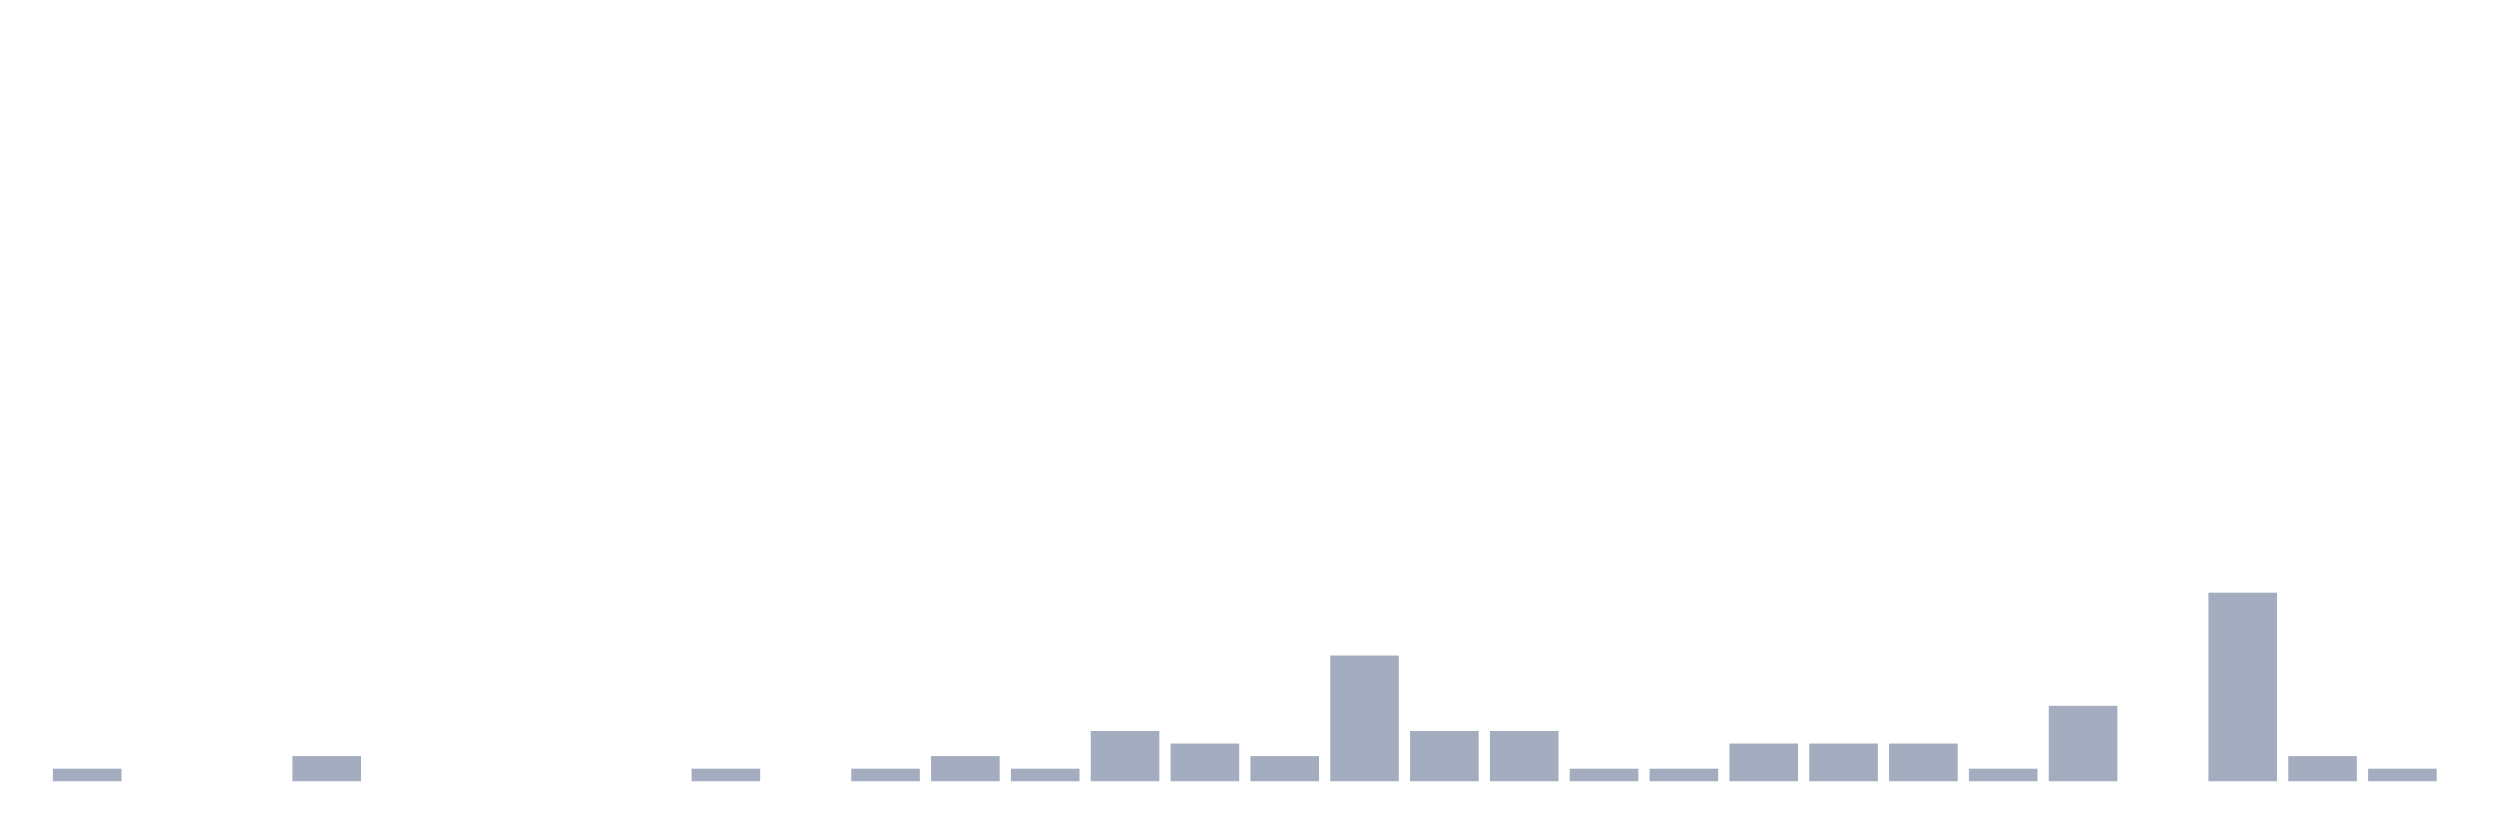
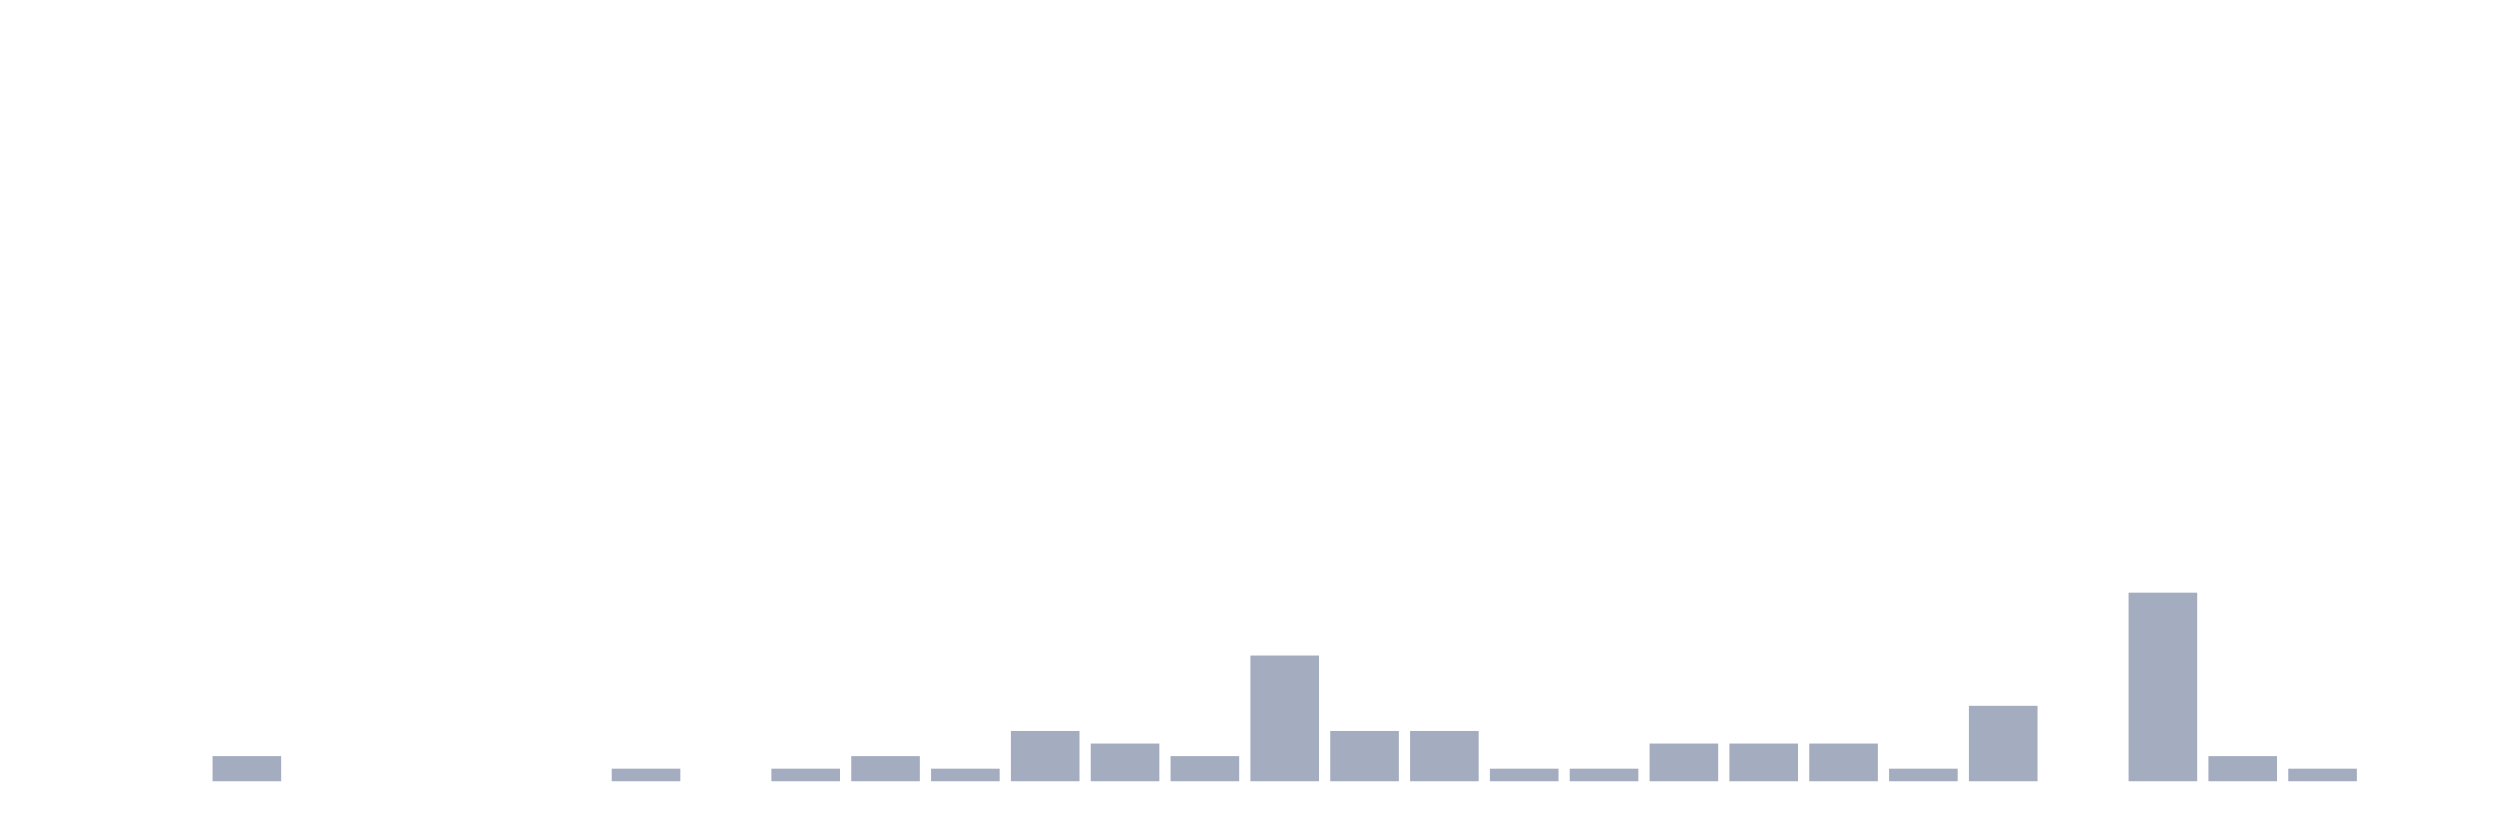
<svg xmlns="http://www.w3.org/2000/svg" viewBox="0 0 480 160">
  <g transform="translate(10,10)">
-     <rect class="bar" x="0.153" width="13.175" y="137.586" height="2.414" fill="rgb(164,173,192)" />
+     <rect class="bar" x="0.153" width="13.175" y="140" height="0" fill="rgb(164,173,192)" />
    <rect class="bar" x="15.482" width="13.175" y="140" height="0" fill="rgb(164,173,192)" />
-     <rect class="bar" x="30.81" width="13.175" y="140" height="0" fill="rgb(164,173,192)" />
-     <rect class="bar" x="46.138" width="13.175" y="135.172" height="4.828" fill="rgb(164,173,192)" />
+     <rect class="bar" x="30.81" width="13.175" y="135.172" height="4.828" fill="rgb(164,173,192)" />
+     <rect class="bar" x="46.138" width="13.175" y="140" height="0" fill="rgb(164,173,192)" />
    <rect class="bar" x="61.466" width="13.175" y="140" height="0" fill="rgb(164,173,192)" />
    <rect class="bar" x="76.794" width="13.175" y="140" height="0" fill="rgb(164,173,192)" />
    <rect class="bar" x="92.123" width="13.175" y="140" height="0" fill="rgb(164,173,192)" />
-     <rect class="bar" x="107.451" width="13.175" y="140" height="0" fill="rgb(164,173,192)" />
-     <rect class="bar" x="122.779" width="13.175" y="137.586" height="2.414" fill="rgb(164,173,192)" />
-     <rect class="bar" x="138.107" width="13.175" y="140" height="0" fill="rgb(164,173,192)" />
-     <rect class="bar" x="153.436" width="13.175" y="137.586" height="2.414" fill="rgb(164,173,192)" />
-     <rect class="bar" x="168.764" width="13.175" y="135.172" height="4.828" fill="rgb(164,173,192)" />
-     <rect class="bar" x="184.092" width="13.175" y="137.586" height="2.414" fill="rgb(164,173,192)" />
-     <rect class="bar" x="199.42" width="13.175" y="130.345" height="9.655" fill="rgb(164,173,192)" />
-     <rect class="bar" x="214.748" width="13.175" y="132.759" height="7.241" fill="rgb(164,173,192)" />
-     <rect class="bar" x="230.077" width="13.175" y="135.172" height="4.828" fill="rgb(164,173,192)" />
-     <rect class="bar" x="245.405" width="13.175" y="115.862" height="24.138" fill="rgb(164,173,192)" />
+     <rect class="bar" x="107.451" width="13.175" y="137.586" height="2.414" fill="rgb(164,173,192)" />
+     <rect class="bar" x="122.779" width="13.175" y="140" height="0" fill="rgb(164,173,192)" />
+     <rect class="bar" x="138.107" width="13.175" y="137.586" height="2.414" fill="rgb(164,173,192)" />
+     <rect class="bar" x="153.436" width="13.175" y="135.172" height="4.828" fill="rgb(164,173,192)" />
+     <rect class="bar" x="168.764" width="13.175" y="137.586" height="2.414" fill="rgb(164,173,192)" />
+     <rect class="bar" x="184.092" width="13.175" y="130.345" height="9.655" fill="rgb(164,173,192)" />
+     <rect class="bar" x="199.42" width="13.175" y="132.759" height="7.241" fill="rgb(164,173,192)" />
+     <rect class="bar" x="214.748" width="13.175" y="135.172" height="4.828" fill="rgb(164,173,192)" />
+     <rect class="bar" x="230.077" width="13.175" y="115.862" height="24.138" fill="rgb(164,173,192)" />
+     <rect class="bar" x="245.405" width="13.175" y="130.345" height="9.655" fill="rgb(164,173,192)" />
    <rect class="bar" x="260.733" width="13.175" y="130.345" height="9.655" fill="rgb(164,173,192)" />
-     <rect class="bar" x="276.061" width="13.175" y="130.345" height="9.655" fill="rgb(164,173,192)" />
+     <rect class="bar" x="276.061" width="13.175" y="137.586" height="2.414" fill="rgb(164,173,192)" />
    <rect class="bar" x="291.39" width="13.175" y="137.586" height="2.414" fill="rgb(164,173,192)" />
-     <rect class="bar" x="306.718" width="13.175" y="137.586" height="2.414" fill="rgb(164,173,192)" />
+     <rect class="bar" x="306.718" width="13.175" y="132.759" height="7.241" fill="rgb(164,173,192)" />
    <rect class="bar" x="322.046" width="13.175" y="132.759" height="7.241" fill="rgb(164,173,192)" />
    <rect class="bar" x="337.374" width="13.175" y="132.759" height="7.241" fill="rgb(164,173,192)" />
-     <rect class="bar" x="352.702" width="13.175" y="132.759" height="7.241" fill="rgb(164,173,192)" />
-     <rect class="bar" x="368.031" width="13.175" y="137.586" height="2.414" fill="rgb(164,173,192)" />
-     <rect class="bar" x="383.359" width="13.175" y="125.517" height="14.483" fill="rgb(164,173,192)" />
-     <rect class="bar" x="398.687" width="13.175" y="140" height="0" fill="rgb(164,173,192)" />
-     <rect class="bar" x="414.015" width="13.175" y="103.793" height="36.207" fill="rgb(164,173,192)" />
-     <rect class="bar" x="429.344" width="13.175" y="135.172" height="4.828" fill="rgb(164,173,192)" />
-     <rect class="bar" x="444.672" width="13.175" y="137.586" height="2.414" fill="rgb(164,173,192)" />
+     <rect class="bar" x="352.702" width="13.175" y="137.586" height="2.414" fill="rgb(164,173,192)" />
+     <rect class="bar" x="368.031" width="13.175" y="125.517" height="14.483" fill="rgb(164,173,192)" />
+     <rect class="bar" x="383.359" width="13.175" y="140" height="0" fill="rgb(164,173,192)" />
+     <rect class="bar" x="398.687" width="13.175" y="103.793" height="36.207" fill="rgb(164,173,192)" />
+     <rect class="bar" x="414.015" width="13.175" y="135.172" height="4.828" fill="rgb(164,173,192)" />
+     <rect class="bar" x="429.344" width="13.175" y="137.586" height="2.414" fill="rgb(164,173,192)" />
+     <rect class="bar" x="444.672" width="13.175" y="140" height="0" fill="rgb(164,173,192)" />
  </g>
</svg>
